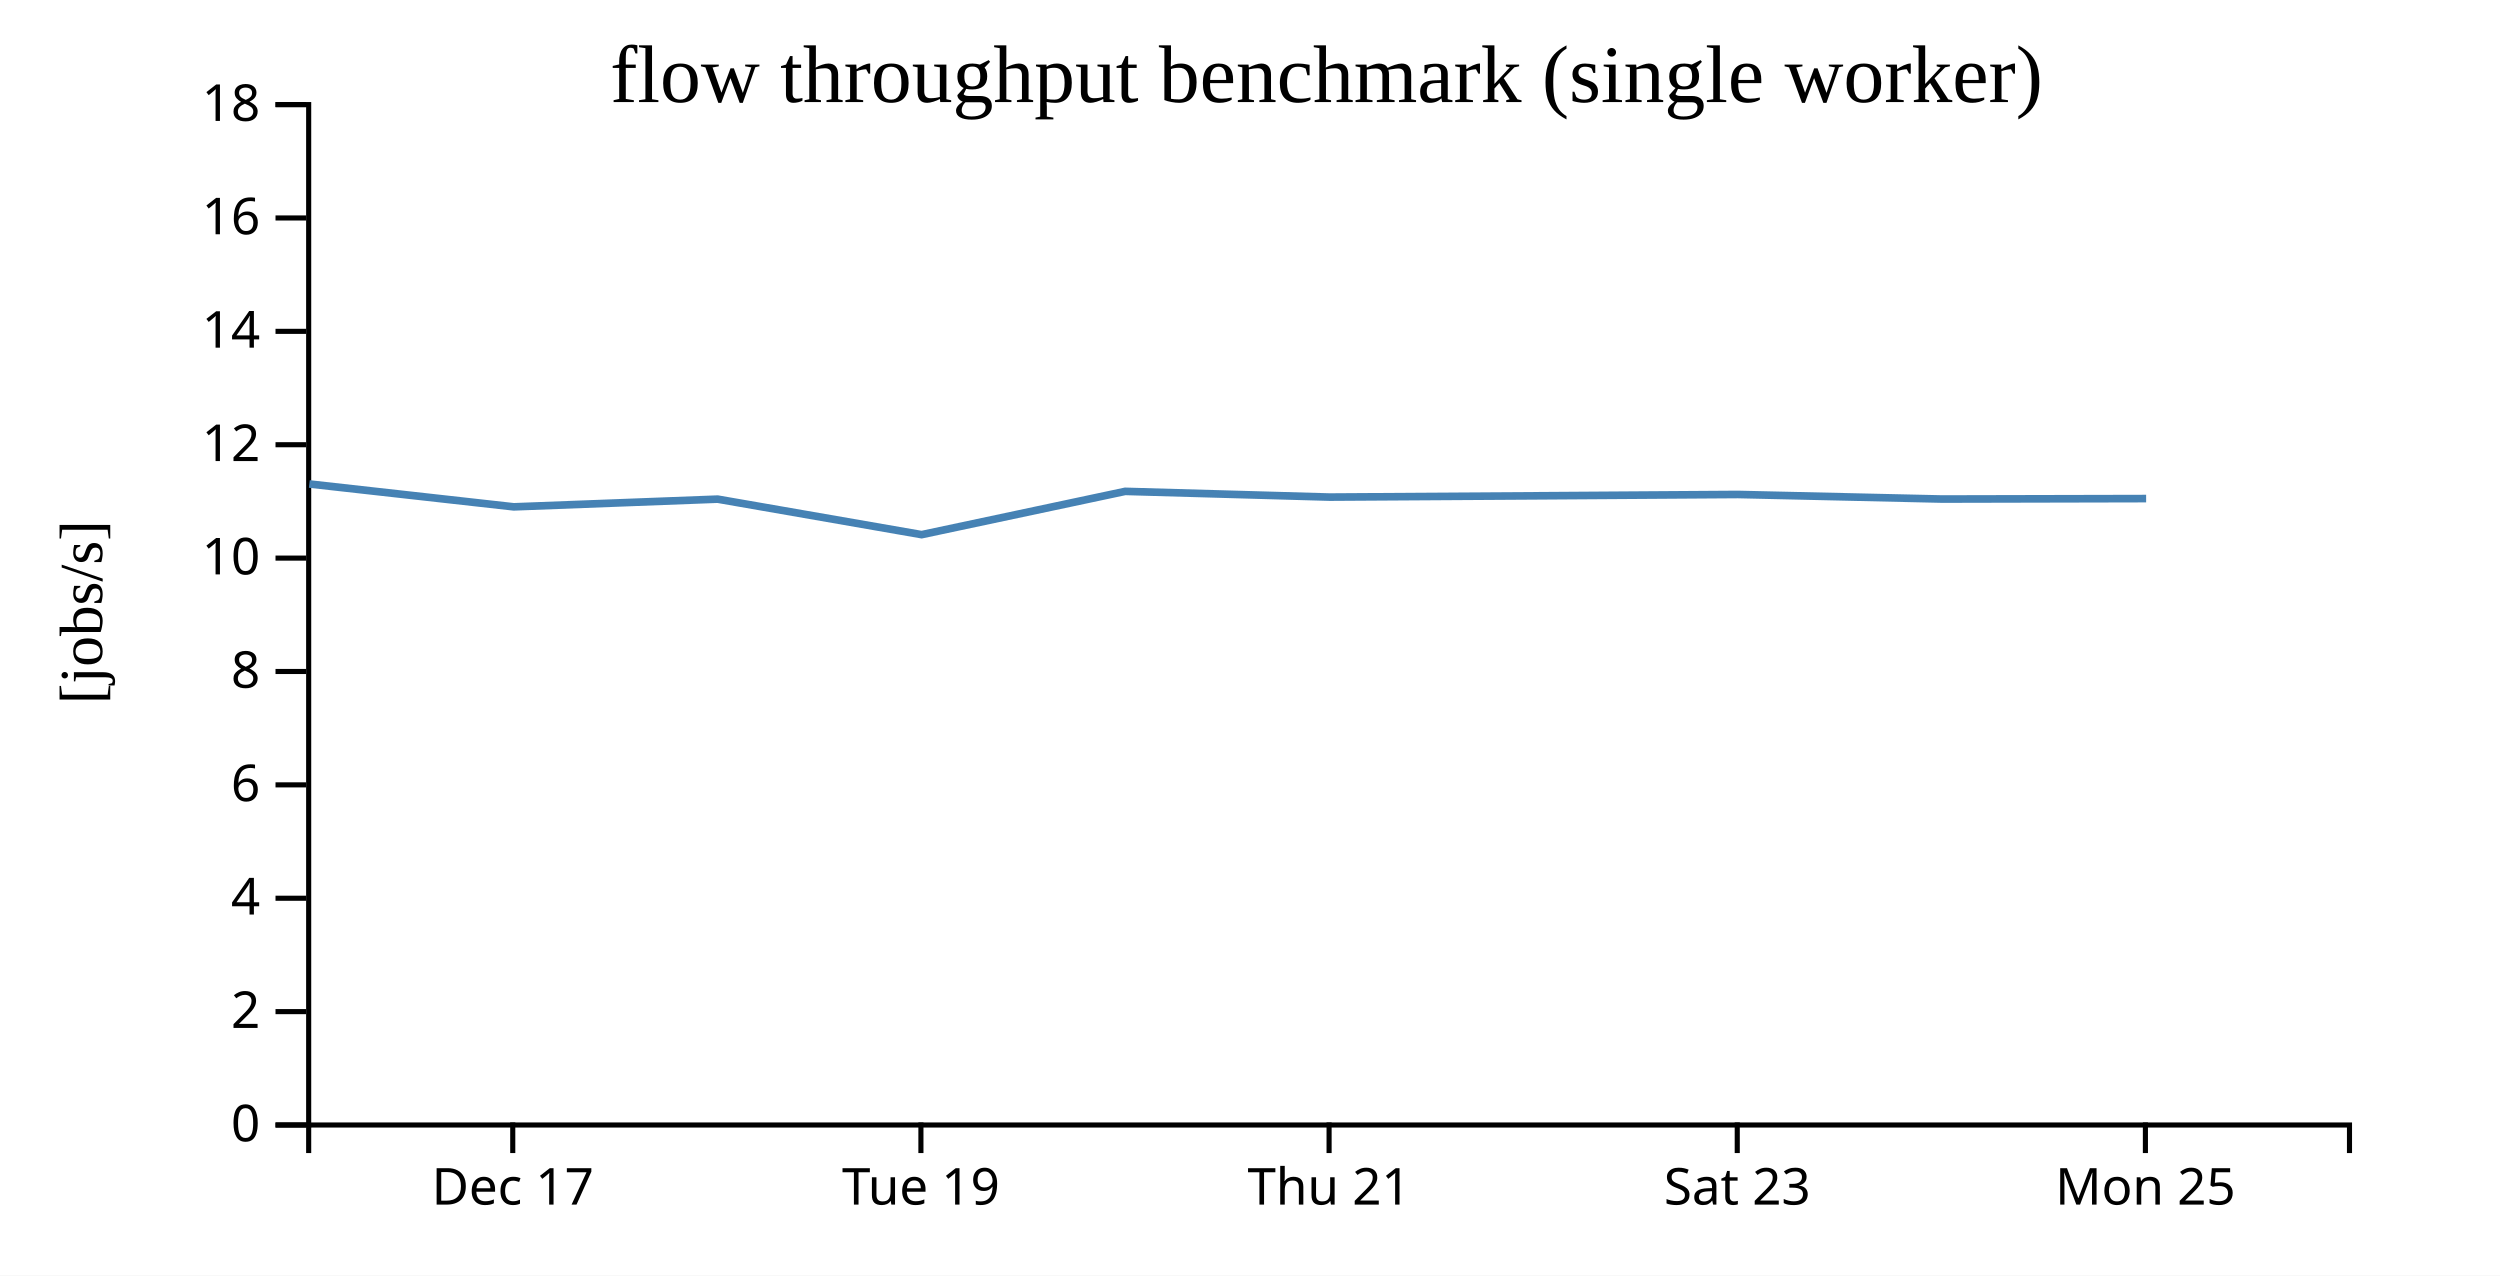
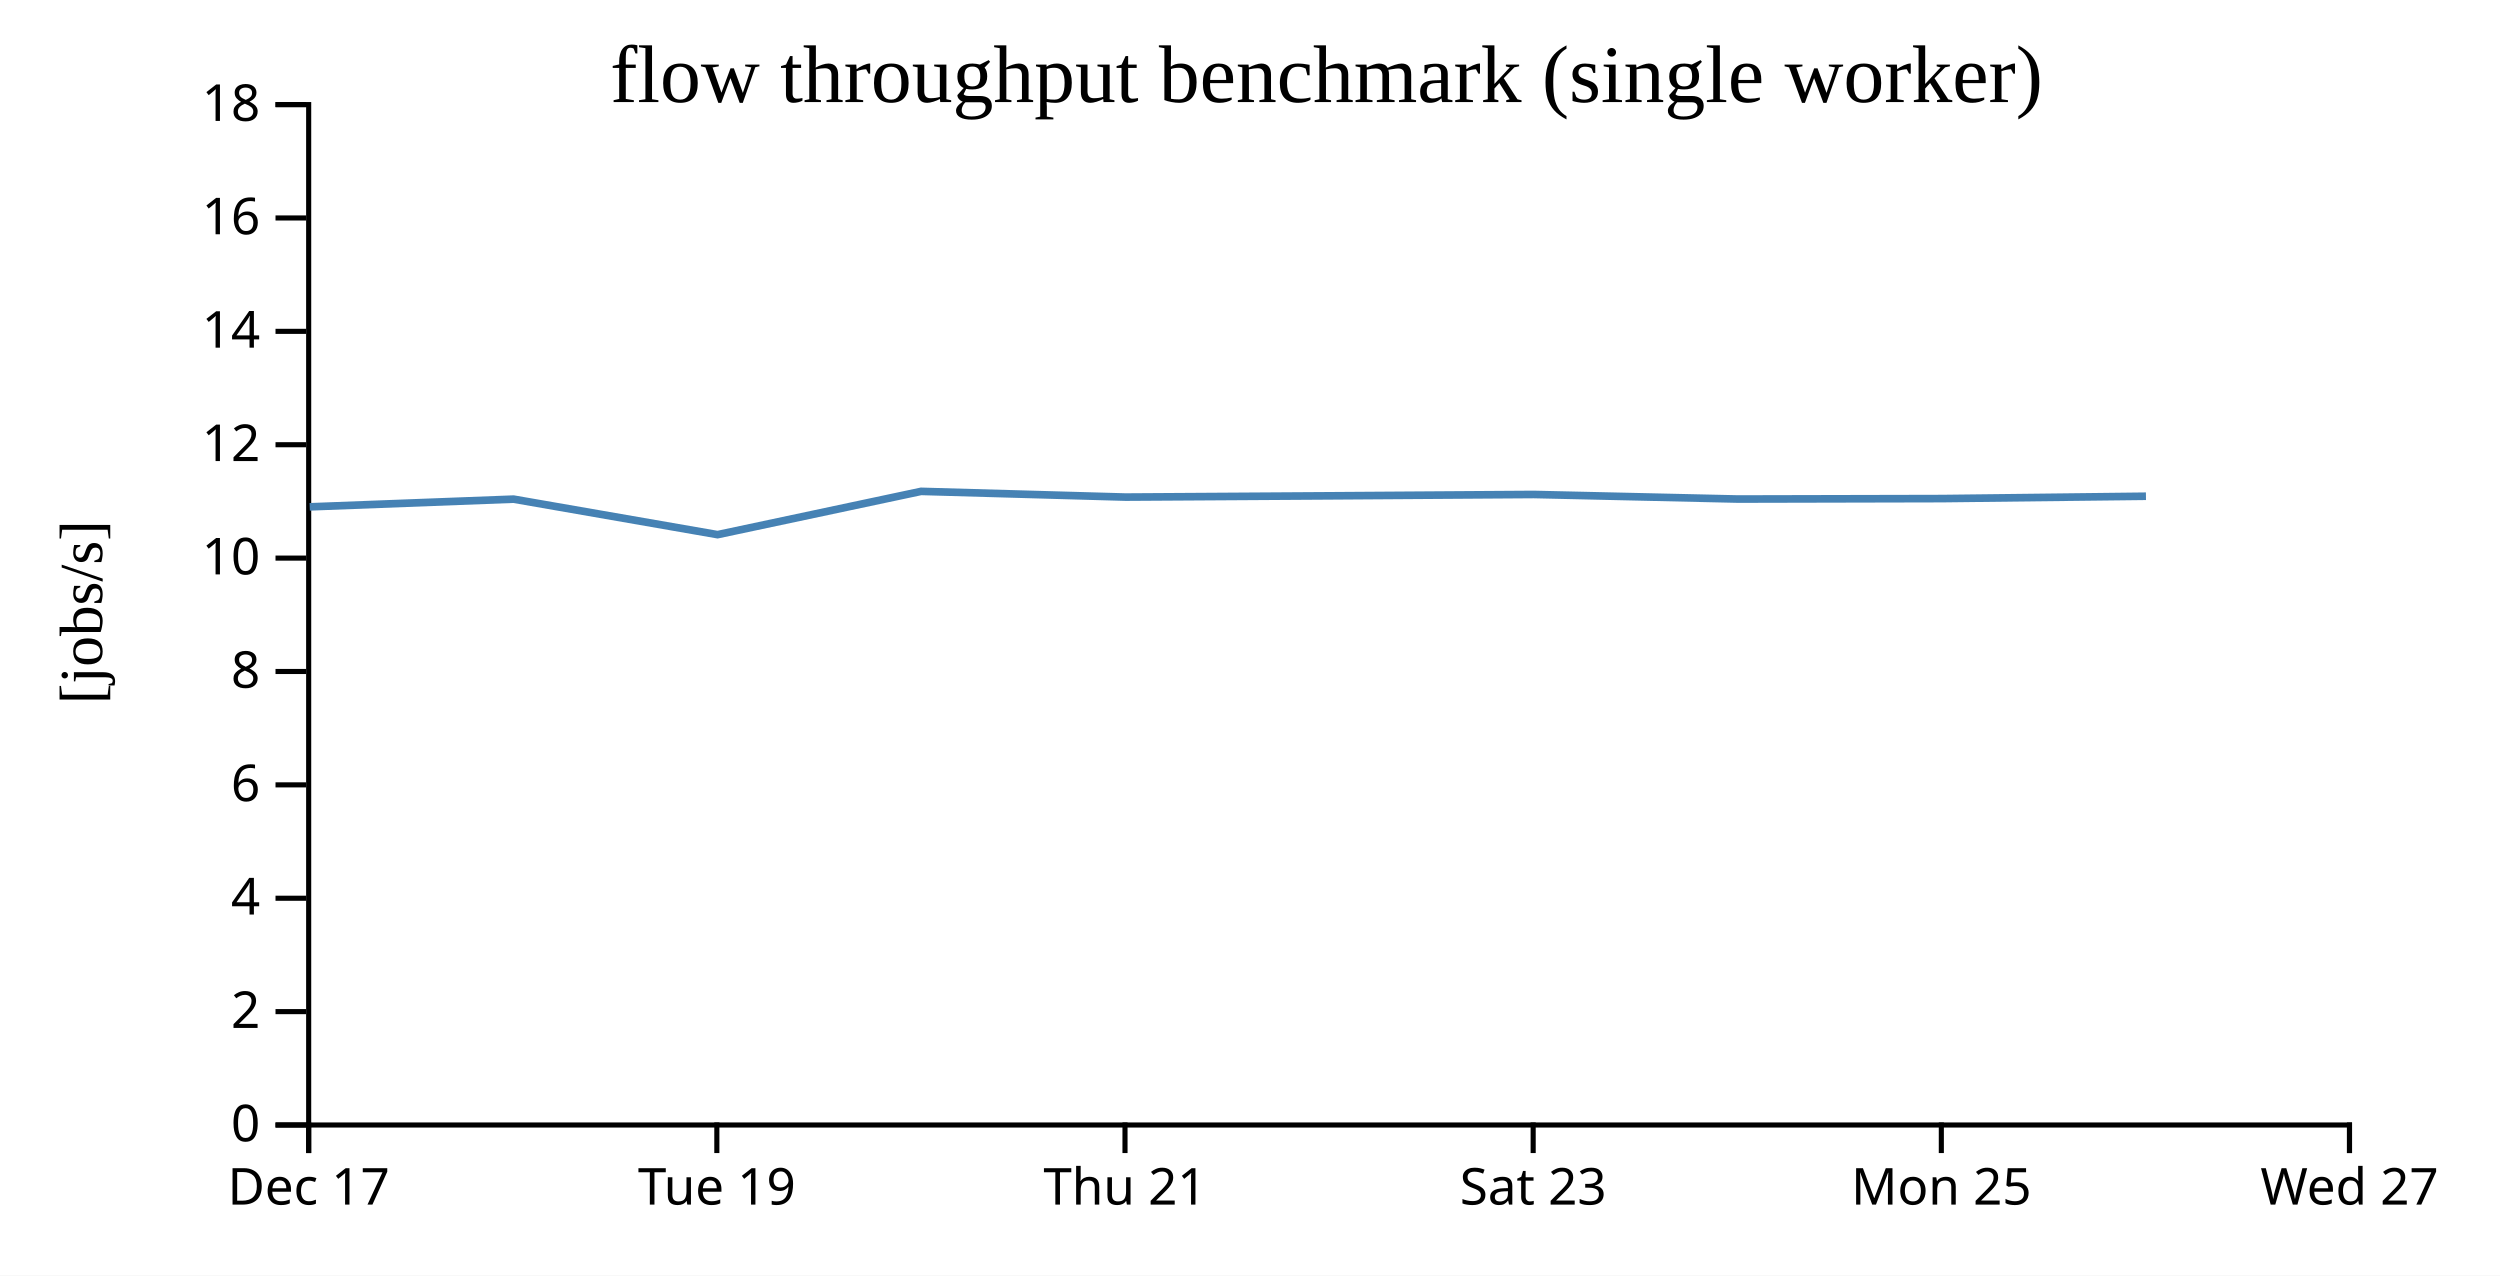
<svg xmlns="http://www.w3.org/2000/svg" width="490" height="250">
  <rect width="100%" height="100%" fill="white" />
  <g transform="translate(60,20)">
    <g transform="translate(0,200)" fill="none" font-size="10" font-family="sans-serif" text-anchor="middle">
      <path class="domain" stroke="currentColor" d="M0.5,6V0.5H400.5V6" />
-       <g class="tick" opacity="1" transform="translate(40.5,0)">
+       <g class="tick" opacity="1" transform="translate(0.5,0)">
        <line stroke="currentColor" y2="6" />
        <text fill="currentColor" y="9" dy="0.71em">Dec 17</text>
      </g>
-       <g class="tick" opacity="1" transform="translate(120.5,0)">
+       <g class="tick" opacity="1" transform="translate(80.5,0)">
        <line stroke="currentColor" y2="6" />
        <text fill="currentColor" y="9" dy="0.71em">Tue 19</text>
      </g>
-       <g class="tick" opacity="1" transform="translate(200.5,0)">
+       <g class="tick" opacity="1" transform="translate(160.5,0)">
        <line stroke="currentColor" y2="6" />
        <text fill="currentColor" y="9" dy="0.71em">Thu 21</text>
      </g>
-       <g class="tick" opacity="1" transform="translate(280.5,0)">
+       <g class="tick" opacity="1" transform="translate(240.5,0)">
        <line stroke="currentColor" y2="6" />
        <text fill="currentColor" y="9" dy="0.71em">Sat 23</text>
      </g>
-       <g class="tick" opacity="1" transform="translate(360.5,0)">
+       <g class="tick" opacity="1" transform="translate(320.5,0)">
        <line stroke="currentColor" y2="6" />
        <text fill="currentColor" y="9" dy="0.71em">Mon 25</text>
+       </g>
+       <g class="tick" opacity="1" transform="translate(400.5,0)">
+         <line stroke="currentColor" y2="6" />
+         <text fill="currentColor" y="9" dy="0.71em">Wed 27</text>
      </g>
    </g>
    <g fill="none" font-size="10" font-family="sans-serif" text-anchor="end">
      <path class="domain" stroke="currentColor" d="M-6,200.5H0.5V0.5H-6" />
      <g class="tick" opacity="1" transform="translate(0,200.5)">
        <line stroke="currentColor" x2="-6" />
        <text fill="currentColor" x="-9" dy="0.32em">0</text>
      </g>
      <g class="tick" opacity="1" transform="translate(0,178.2778)">
        <line stroke="currentColor" x2="-6" />
        <text fill="currentColor" x="-9" dy="0.32em">2</text>
      </g>
      <g class="tick" opacity="1" transform="translate(0,156.0556)">
        <line stroke="currentColor" x2="-6" />
        <text fill="currentColor" x="-9" dy="0.32em">4</text>
      </g>
      <g class="tick" opacity="1" transform="translate(0,133.8333)">
        <line stroke="currentColor" x2="-6" />
        <text fill="currentColor" x="-9" dy="0.32em">6</text>
      </g>
      <g class="tick" opacity="1" transform="translate(0,111.6111)">
        <line stroke="currentColor" x2="-6" />
        <text fill="currentColor" x="-9" dy="0.32em">8</text>
      </g>
      <g class="tick" opacity="1" transform="translate(0,89.38889)">
        <line stroke="currentColor" x2="-6" />
        <text fill="currentColor" x="-9" dy="0.32em">10</text>
      </g>
      <g class="tick" opacity="1" transform="translate(0,67.16667)">
        <line stroke="currentColor" x2="-6" />
        <text fill="currentColor" x="-9" dy="0.32em">12</text>
      </g>
      <g class="tick" opacity="1" transform="translate(0,44.94444)">
        <line stroke="currentColor" x2="-6" />
        <text fill="currentColor" x="-9" dy="0.32em">14</text>
      </g>
      <g class="tick" opacity="1" transform="translate(0,22.72222)">
        <line stroke="currentColor" x2="-6" />
        <text fill="currentColor" x="-9" dy="0.32em">16</text>
      </g>
      <g class="tick" opacity="1" transform="translate(0,0.5)">
        <line stroke="currentColor" x2="-6" />
        <text fill="currentColor" x="-9" dy="0.32em">18</text>
      </g>
    </g>
    <text text-anchor="middle" style="font-size: 12px" transform="rotate(-90)" y="-40" x="-100">[jobs/s]</text>
    <text text-anchor="middle" style="font-size: 16px" y="0" x="200">flow throughput benchmark (single worker)</text>
-     <path fill="none" stroke="steelblue" stroke-width="1.5" d="M0.63,74.858L40.7,79.342L80.654,77.83L120.641,84.792L160.532,76.307L200.625,77.431L240.625,77.182L280.602,76.915L320.671,77.814L360.642,77.723" />
+     <path fill="none" stroke="steelblue" stroke-width="1.5" d="M0.7,79.342L40.654,77.83L80.641,84.792L120.532,76.307L160.625,77.431L200.625,77.182L240.602,76.915L280.671,77.814L320.642,77.723L360.607,77.263" />
  </g>
</svg>
